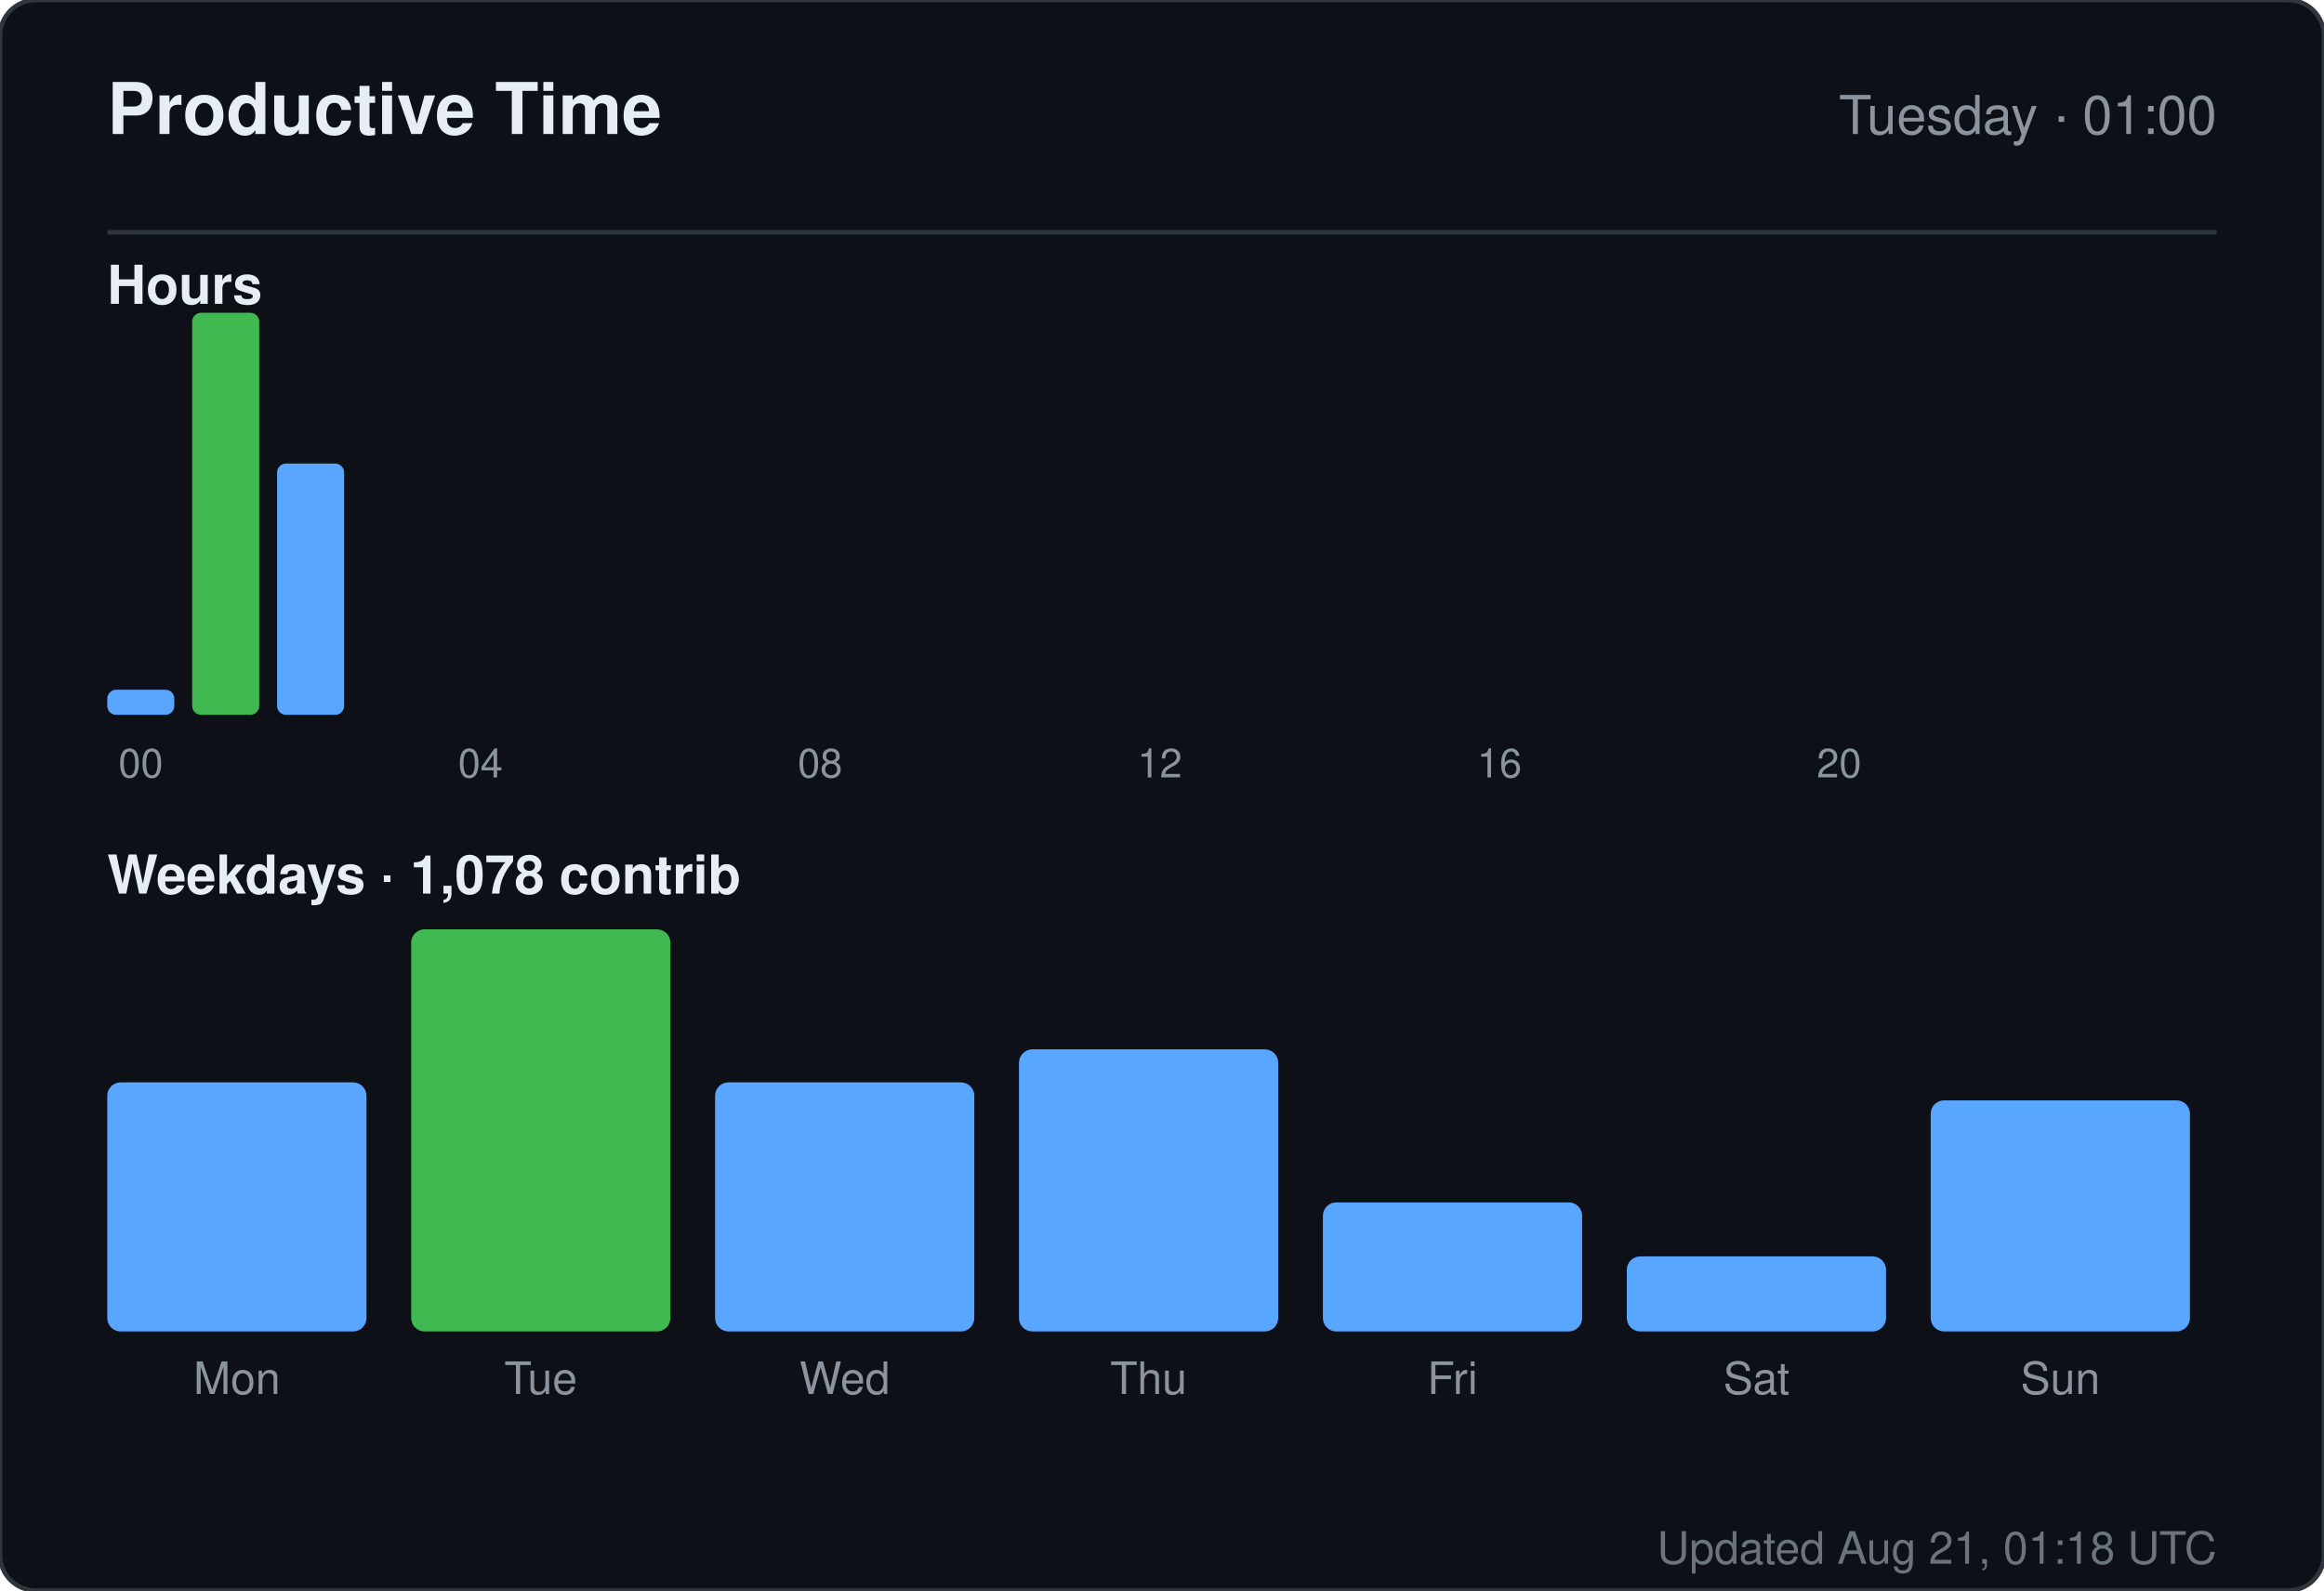
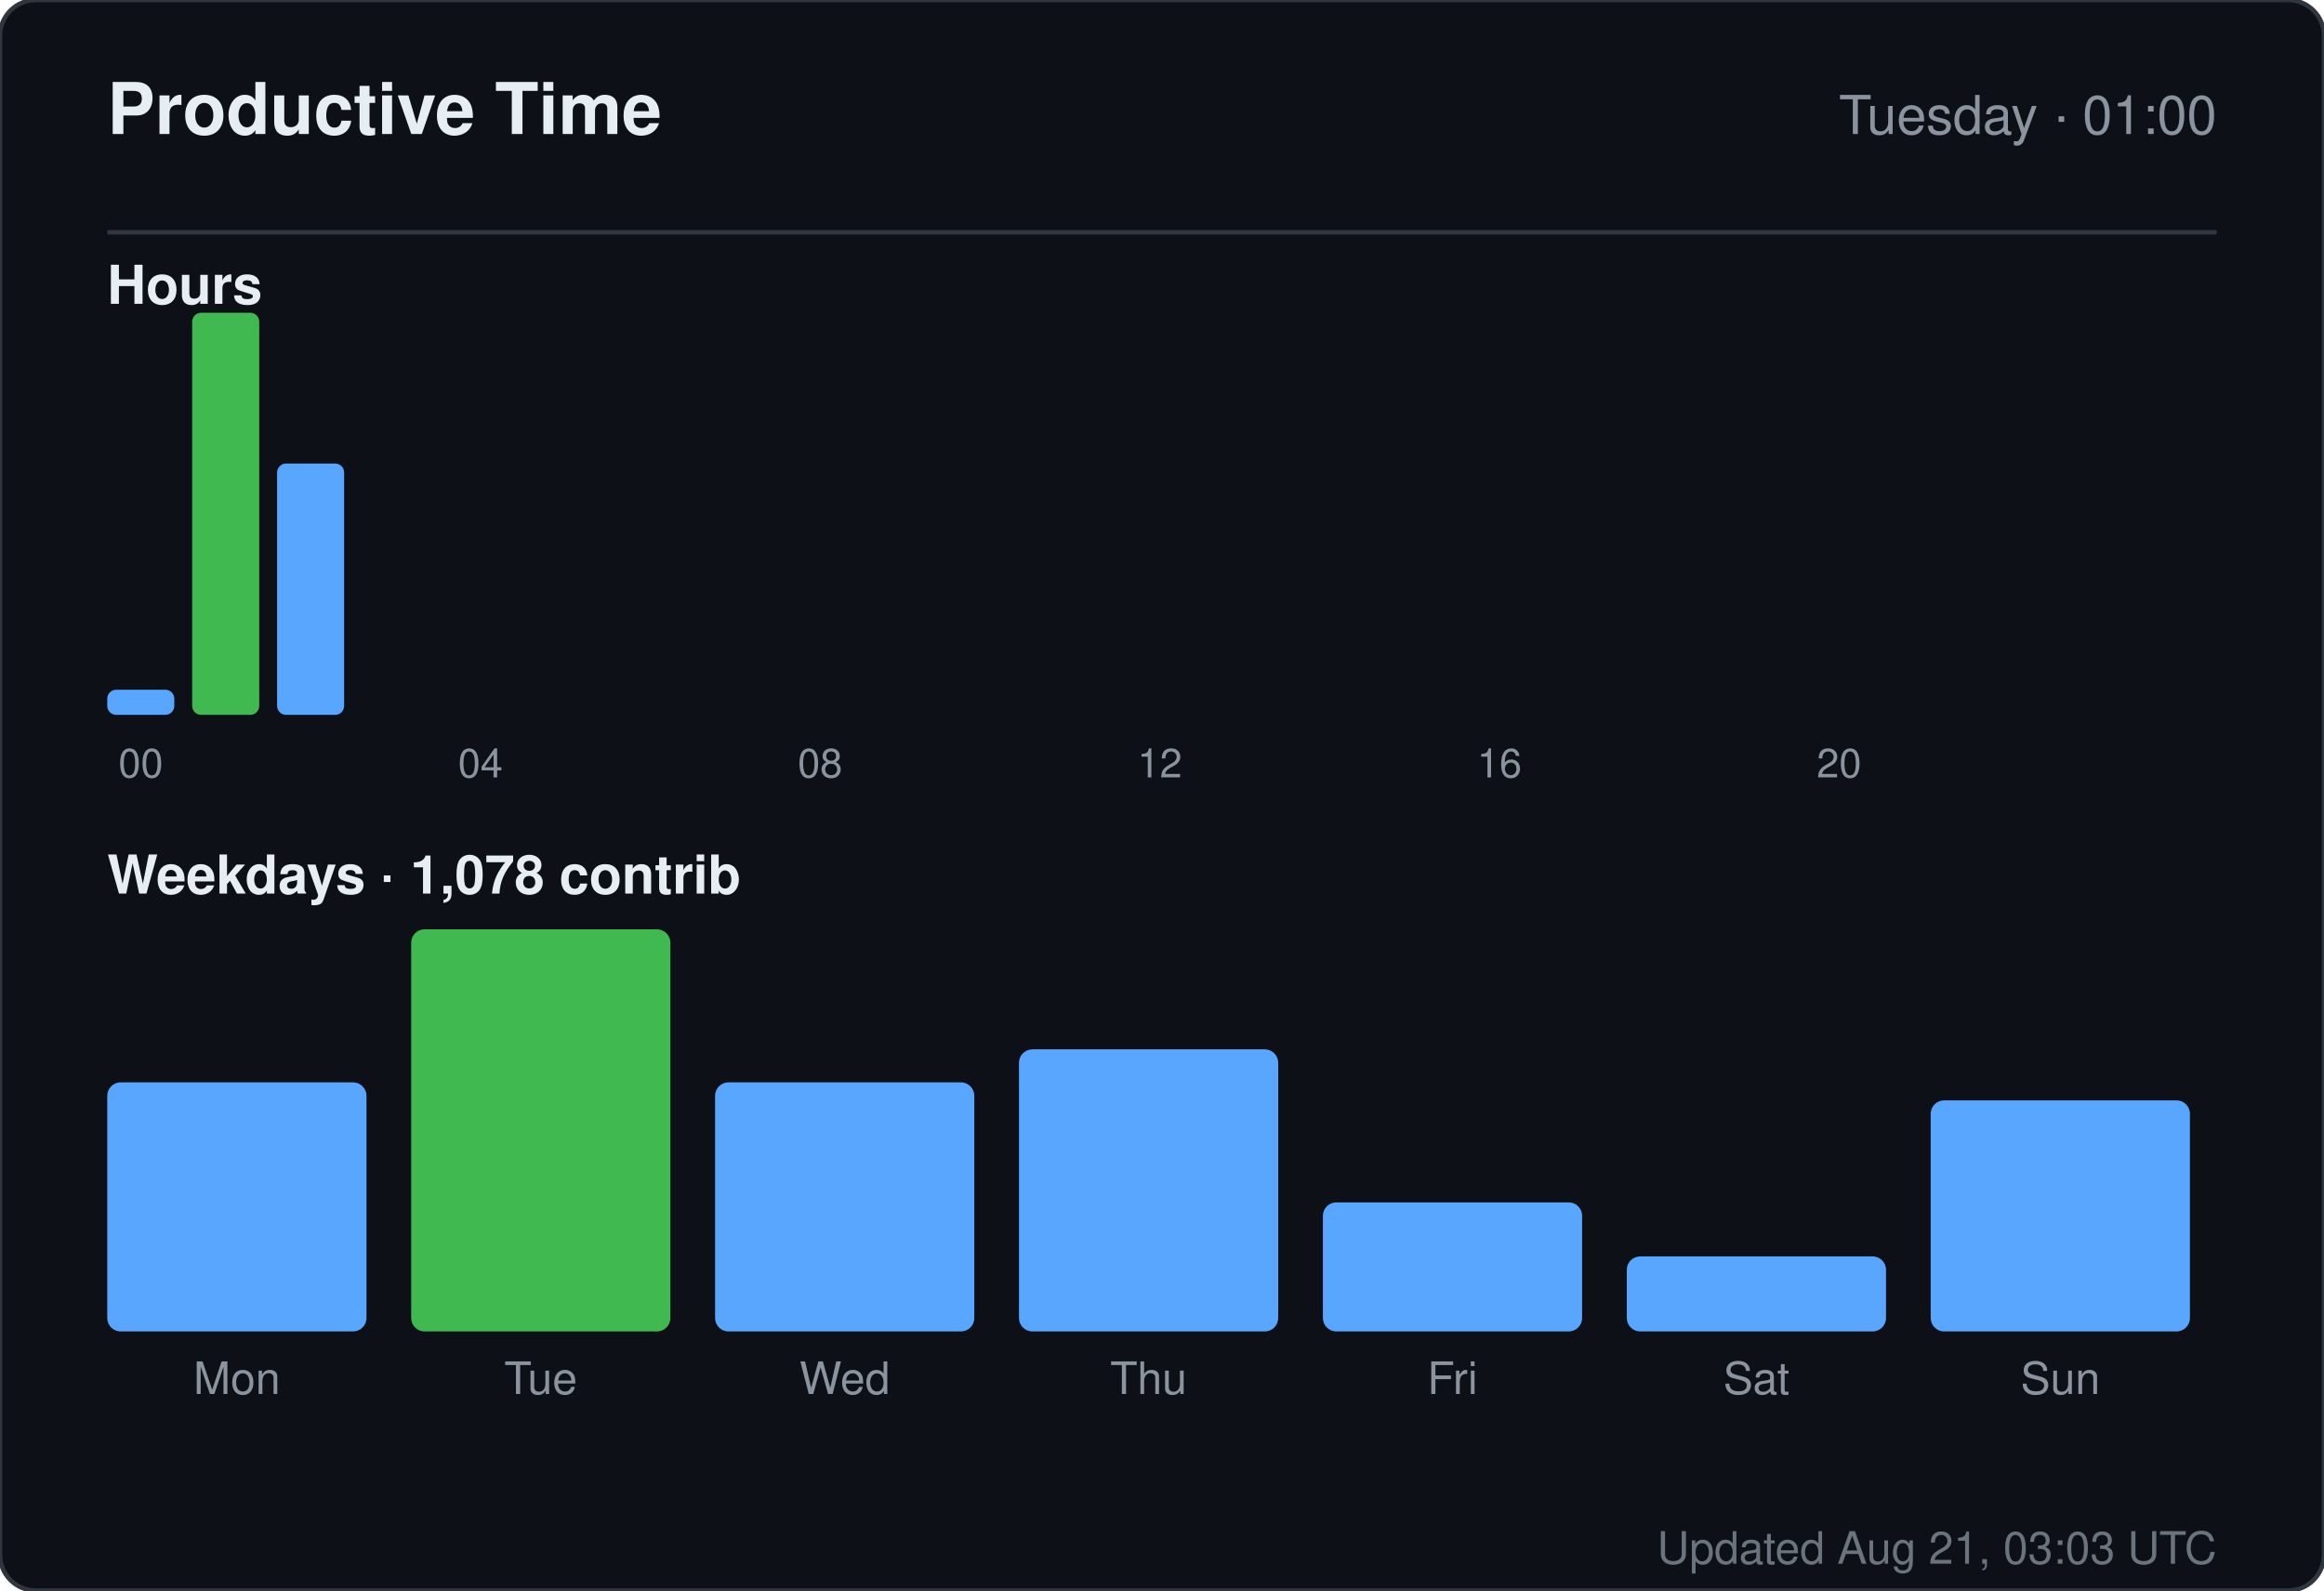
<svg xmlns="http://www.w3.org/2000/svg" width="520" height="356" viewBox="0 0 520 356" role="img" aria-label="Productive time for sandiirawan12">
  <rect width="520" height="356" rx="8" fill="#0d1117" stroke="#30363d" />
  <g font-family="-apple-system, BlinkMacSystemFont, Segoe UI, Helvetica, Arial, sans-serif">
    <text x="24" y="30" fill="#e6edf3" font-size="16" font-weight="700">Productive Time</text>
    <text x="496" y="30" fill="#8b949e" font-size="12" text-anchor="end">Tuesday · 01:00</text>
    <line x1="24" y1="52" x2="496" y2="52" stroke="#30363d" />
    <text x="24" y="68" fill="#e6edf3" font-size="12" font-weight="600">Hours</text>
    <rect x="24" y="154.375" width="15" height="5.625" rx="2" fill="#58a6ff" />
    <text x="31.5" y="174" fill="#8b949e" font-size="9" text-anchor="middle">00</text>
    <rect x="43" y="70" width="15" height="90" rx="2" fill="#3fb950" />
    <rect x="62" y="103.75" width="15" height="56.25" rx="2" fill="#58a6ff" />
    <rect x="81" y="160" width="15" height="0" rx="2" fill="#58a6ff" />
    <rect x="100" y="160" width="15" height="0" rx="2" fill="#58a6ff" />
    <text x="107.5" y="174" fill="#8b949e" font-size="9" text-anchor="middle">04</text>
    <rect x="119" y="160" width="15" height="0" rx="2" fill="#58a6ff" />
    <rect x="138" y="160" width="15" height="0" rx="2" fill="#58a6ff" />
    <rect x="157" y="160" width="15" height="0" rx="2" fill="#58a6ff" />
    <rect x="176" y="160" width="15" height="0" rx="2" fill="#58a6ff" />
    <text x="183.5" y="174" fill="#8b949e" font-size="9" text-anchor="middle">08</text>
    <rect x="195" y="160" width="15" height="0" rx="2" fill="#58a6ff" />
    <rect x="214" y="160" width="15" height="0" rx="2" fill="#58a6ff" />
    <rect x="233" y="160" width="15" height="0" rx="2" fill="#58a6ff" />
    <rect x="252" y="160" width="15" height="0" rx="2" fill="#58a6ff" />
    <text x="259.5" y="174" fill="#8b949e" font-size="9" text-anchor="middle">12</text>
    <rect x="271" y="160" width="15" height="0" rx="2" fill="#58a6ff" />
    <rect x="290" y="160" width="15" height="0" rx="2" fill="#58a6ff" />
    <rect x="309" y="160" width="15" height="0" rx="2" fill="#58a6ff" />
    <rect x="328" y="160" width="15" height="0" rx="2" fill="#58a6ff" />
    <text x="335.5" y="174" fill="#8b949e" font-size="9" text-anchor="middle">16</text>
    <rect x="347" y="160" width="15" height="0" rx="2" fill="#58a6ff" />
    <rect x="366" y="160" width="15" height="0" rx="2" fill="#58a6ff" />
    <rect x="385" y="160" width="15" height="0" rx="2" fill="#58a6ff" />
    <rect x="404" y="160" width="15" height="0" rx="2" fill="#58a6ff" />
    <text x="411.5" y="174" fill="#8b949e" font-size="9" text-anchor="middle">20</text>
    <rect x="423" y="160" width="15" height="0" rx="2" fill="#58a6ff" />
    <rect x="442" y="160" width="15" height="0" rx="2" fill="#58a6ff" />
    <rect x="461" y="160" width="15" height="0" rx="2" fill="#58a6ff" />
    <text x="24" y="200" fill="#e6edf3" font-size="12" font-weight="600">Weekdays · 1,078 contrib</text>
    <rect x="24" y="242.254" width="58" height="55.746" rx="3" fill="#58a6ff" />
    <text x="53" y="312" fill="#8b949e" font-size="10" text-anchor="middle">Mon</text>
    <rect x="92" y="208" width="58" height="90" rx="3" fill="#3fb950" />
    <text x="121" y="312" fill="#8b949e" font-size="10" text-anchor="middle">Tue</text>
    <rect x="160" y="242.254" width="58" height="55.746" rx="3" fill="#58a6ff" />
    <text x="189" y="312" fill="#8b949e" font-size="10" text-anchor="middle">Wed</text>
    <rect x="228" y="234.866" width="58" height="63.134" rx="3" fill="#58a6ff" />
    <text x="257" y="312" fill="#8b949e" font-size="10" text-anchor="middle">Thu</text>
    <rect x="296" y="269.119" width="58" height="28.881" rx="3" fill="#58a6ff" />
    <text x="325" y="312" fill="#8b949e" font-size="10" text-anchor="middle">Fri</text>
    <rect x="364" y="281.209" width="58" height="16.791" rx="3" fill="#58a6ff" />
    <text x="393" y="312" fill="#8b949e" font-size="10" text-anchor="middle">Sat</text>
    <rect x="432" y="246.284" width="58" height="51.716" rx="3" fill="#58a6ff" />
    <text x="461" y="312" fill="#8b949e" font-size="10" text-anchor="middle">Sun</text>
-     <text x="496" y="350" fill="#8b949e" font-size="10" text-anchor="end" opacity="0.75">Updated Aug 21, 01:18 UTC</text>
+     <text x="496" y="350" fill="#8b949e" font-size="10" text-anchor="end" opacity="0.75">Updated Aug 21, 03:03 UTC</text>
  </g>
</svg>
